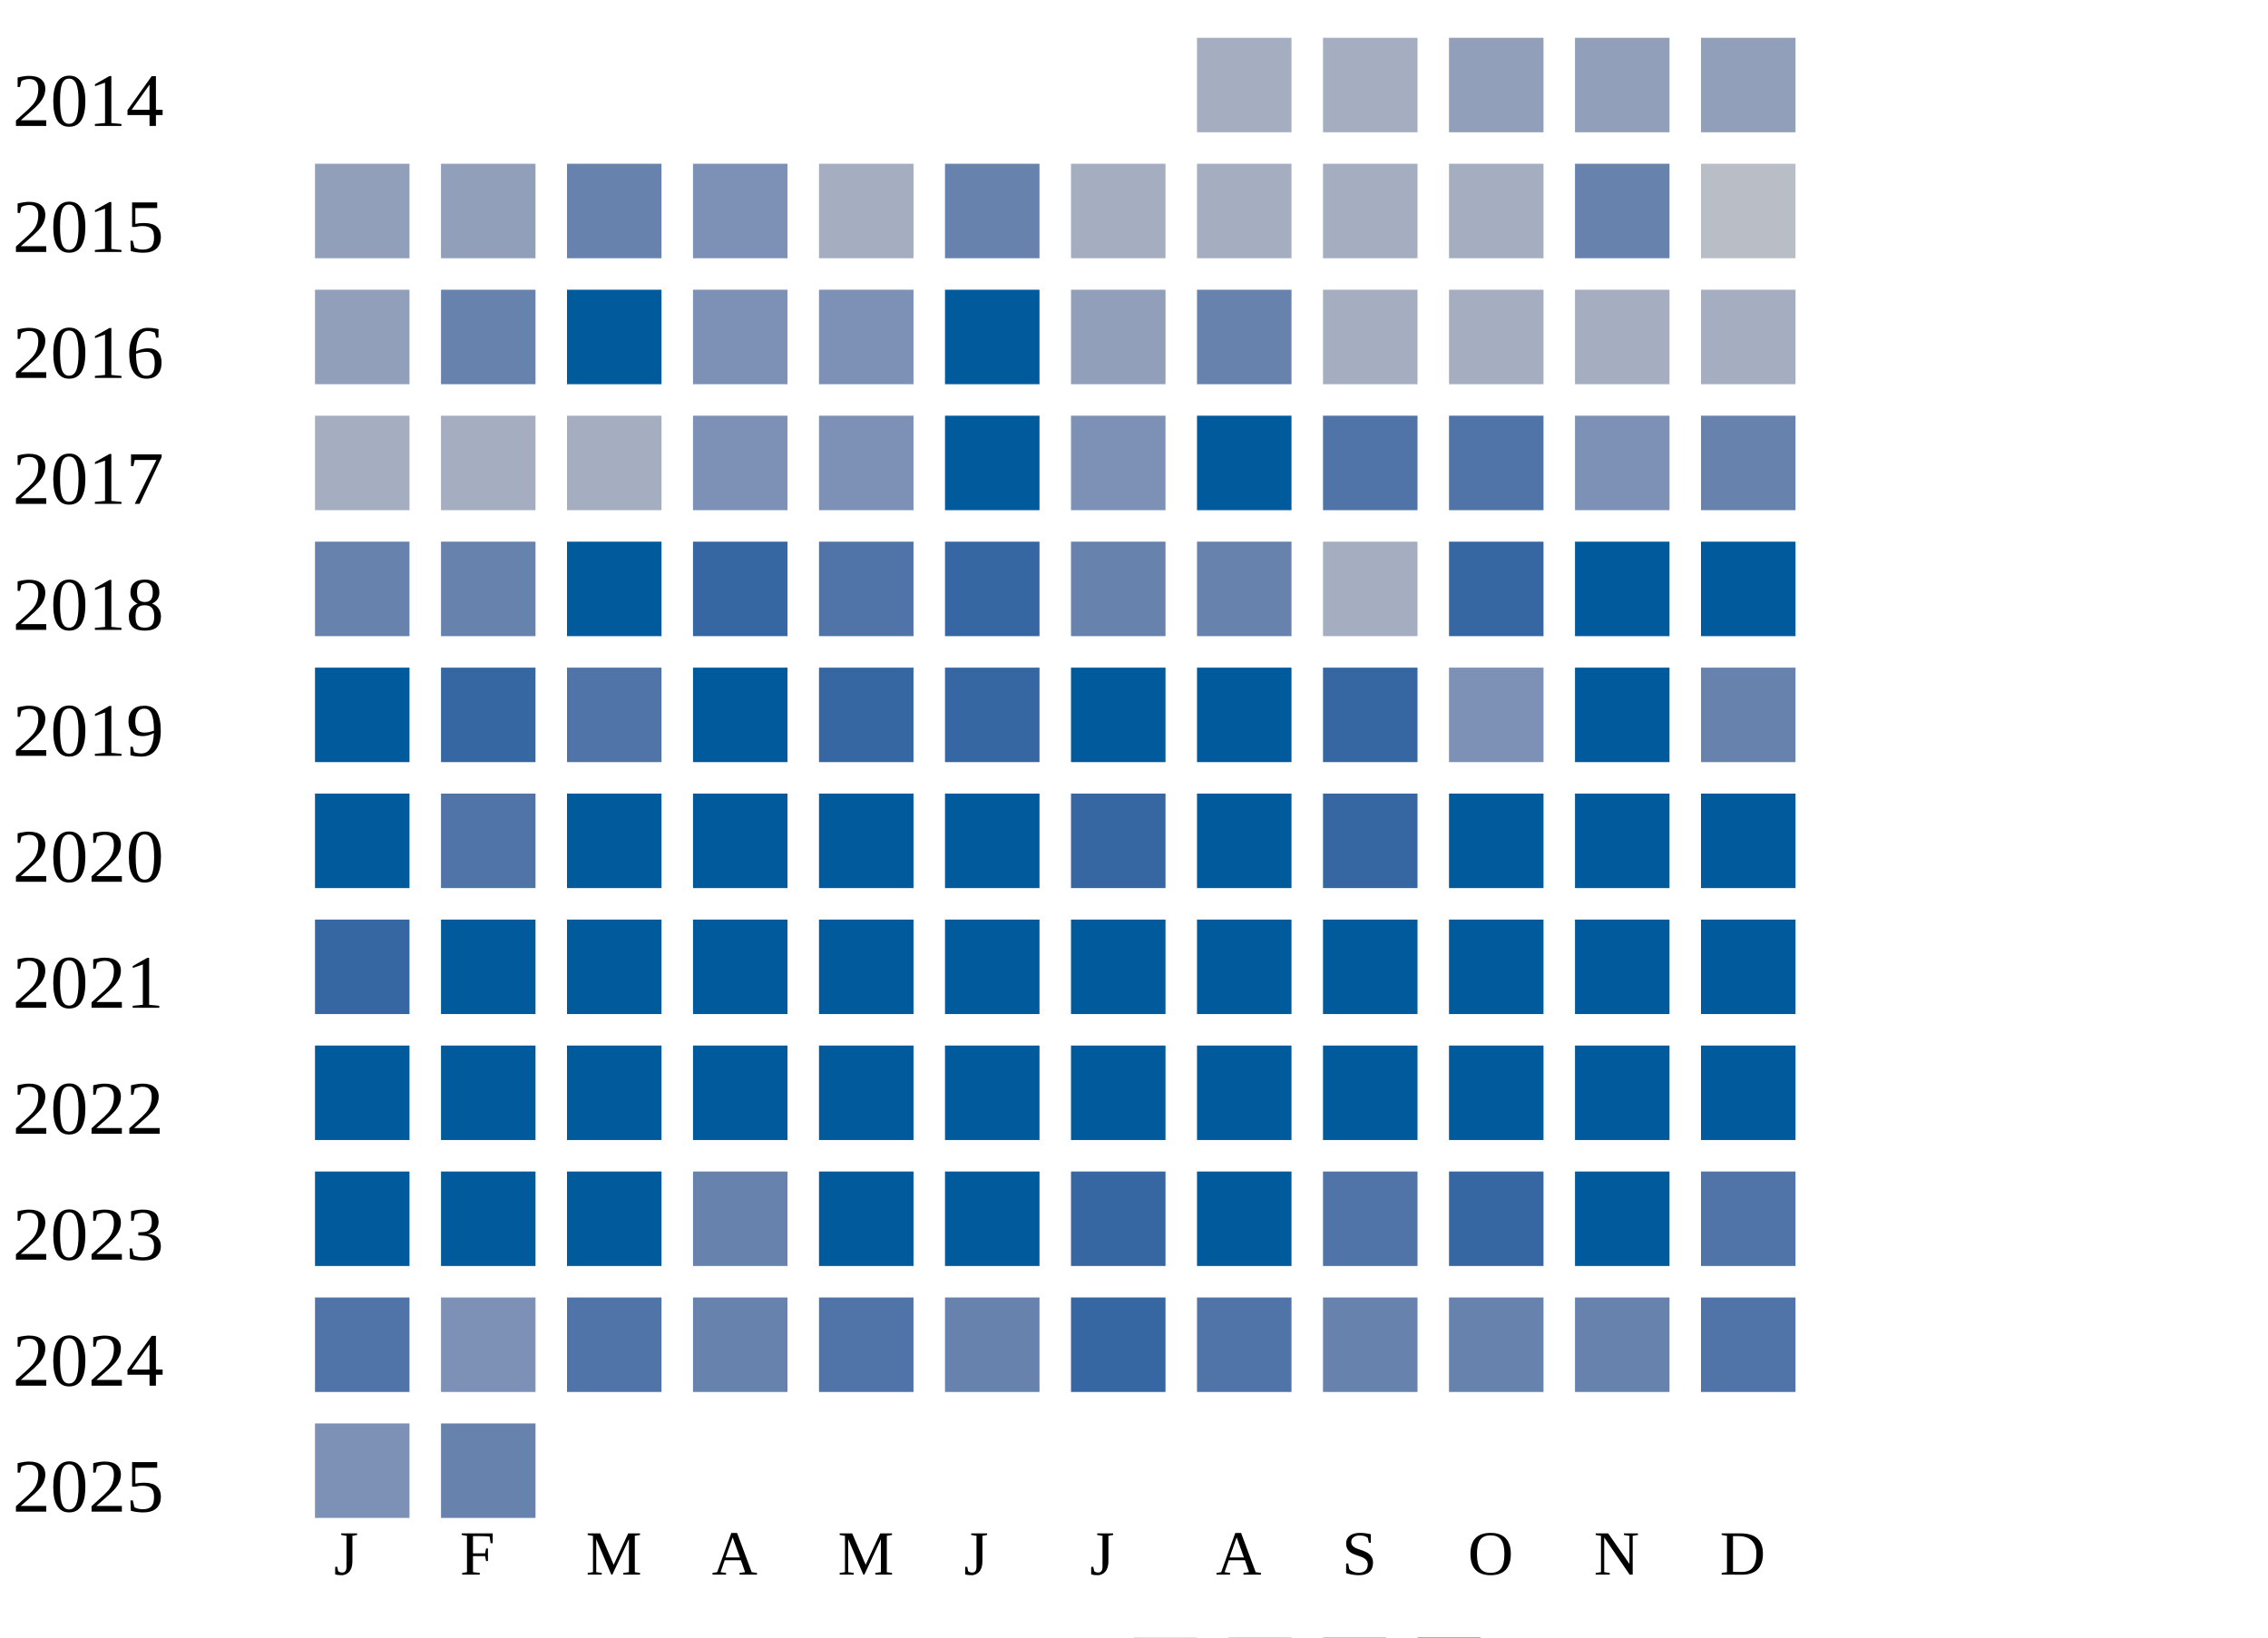
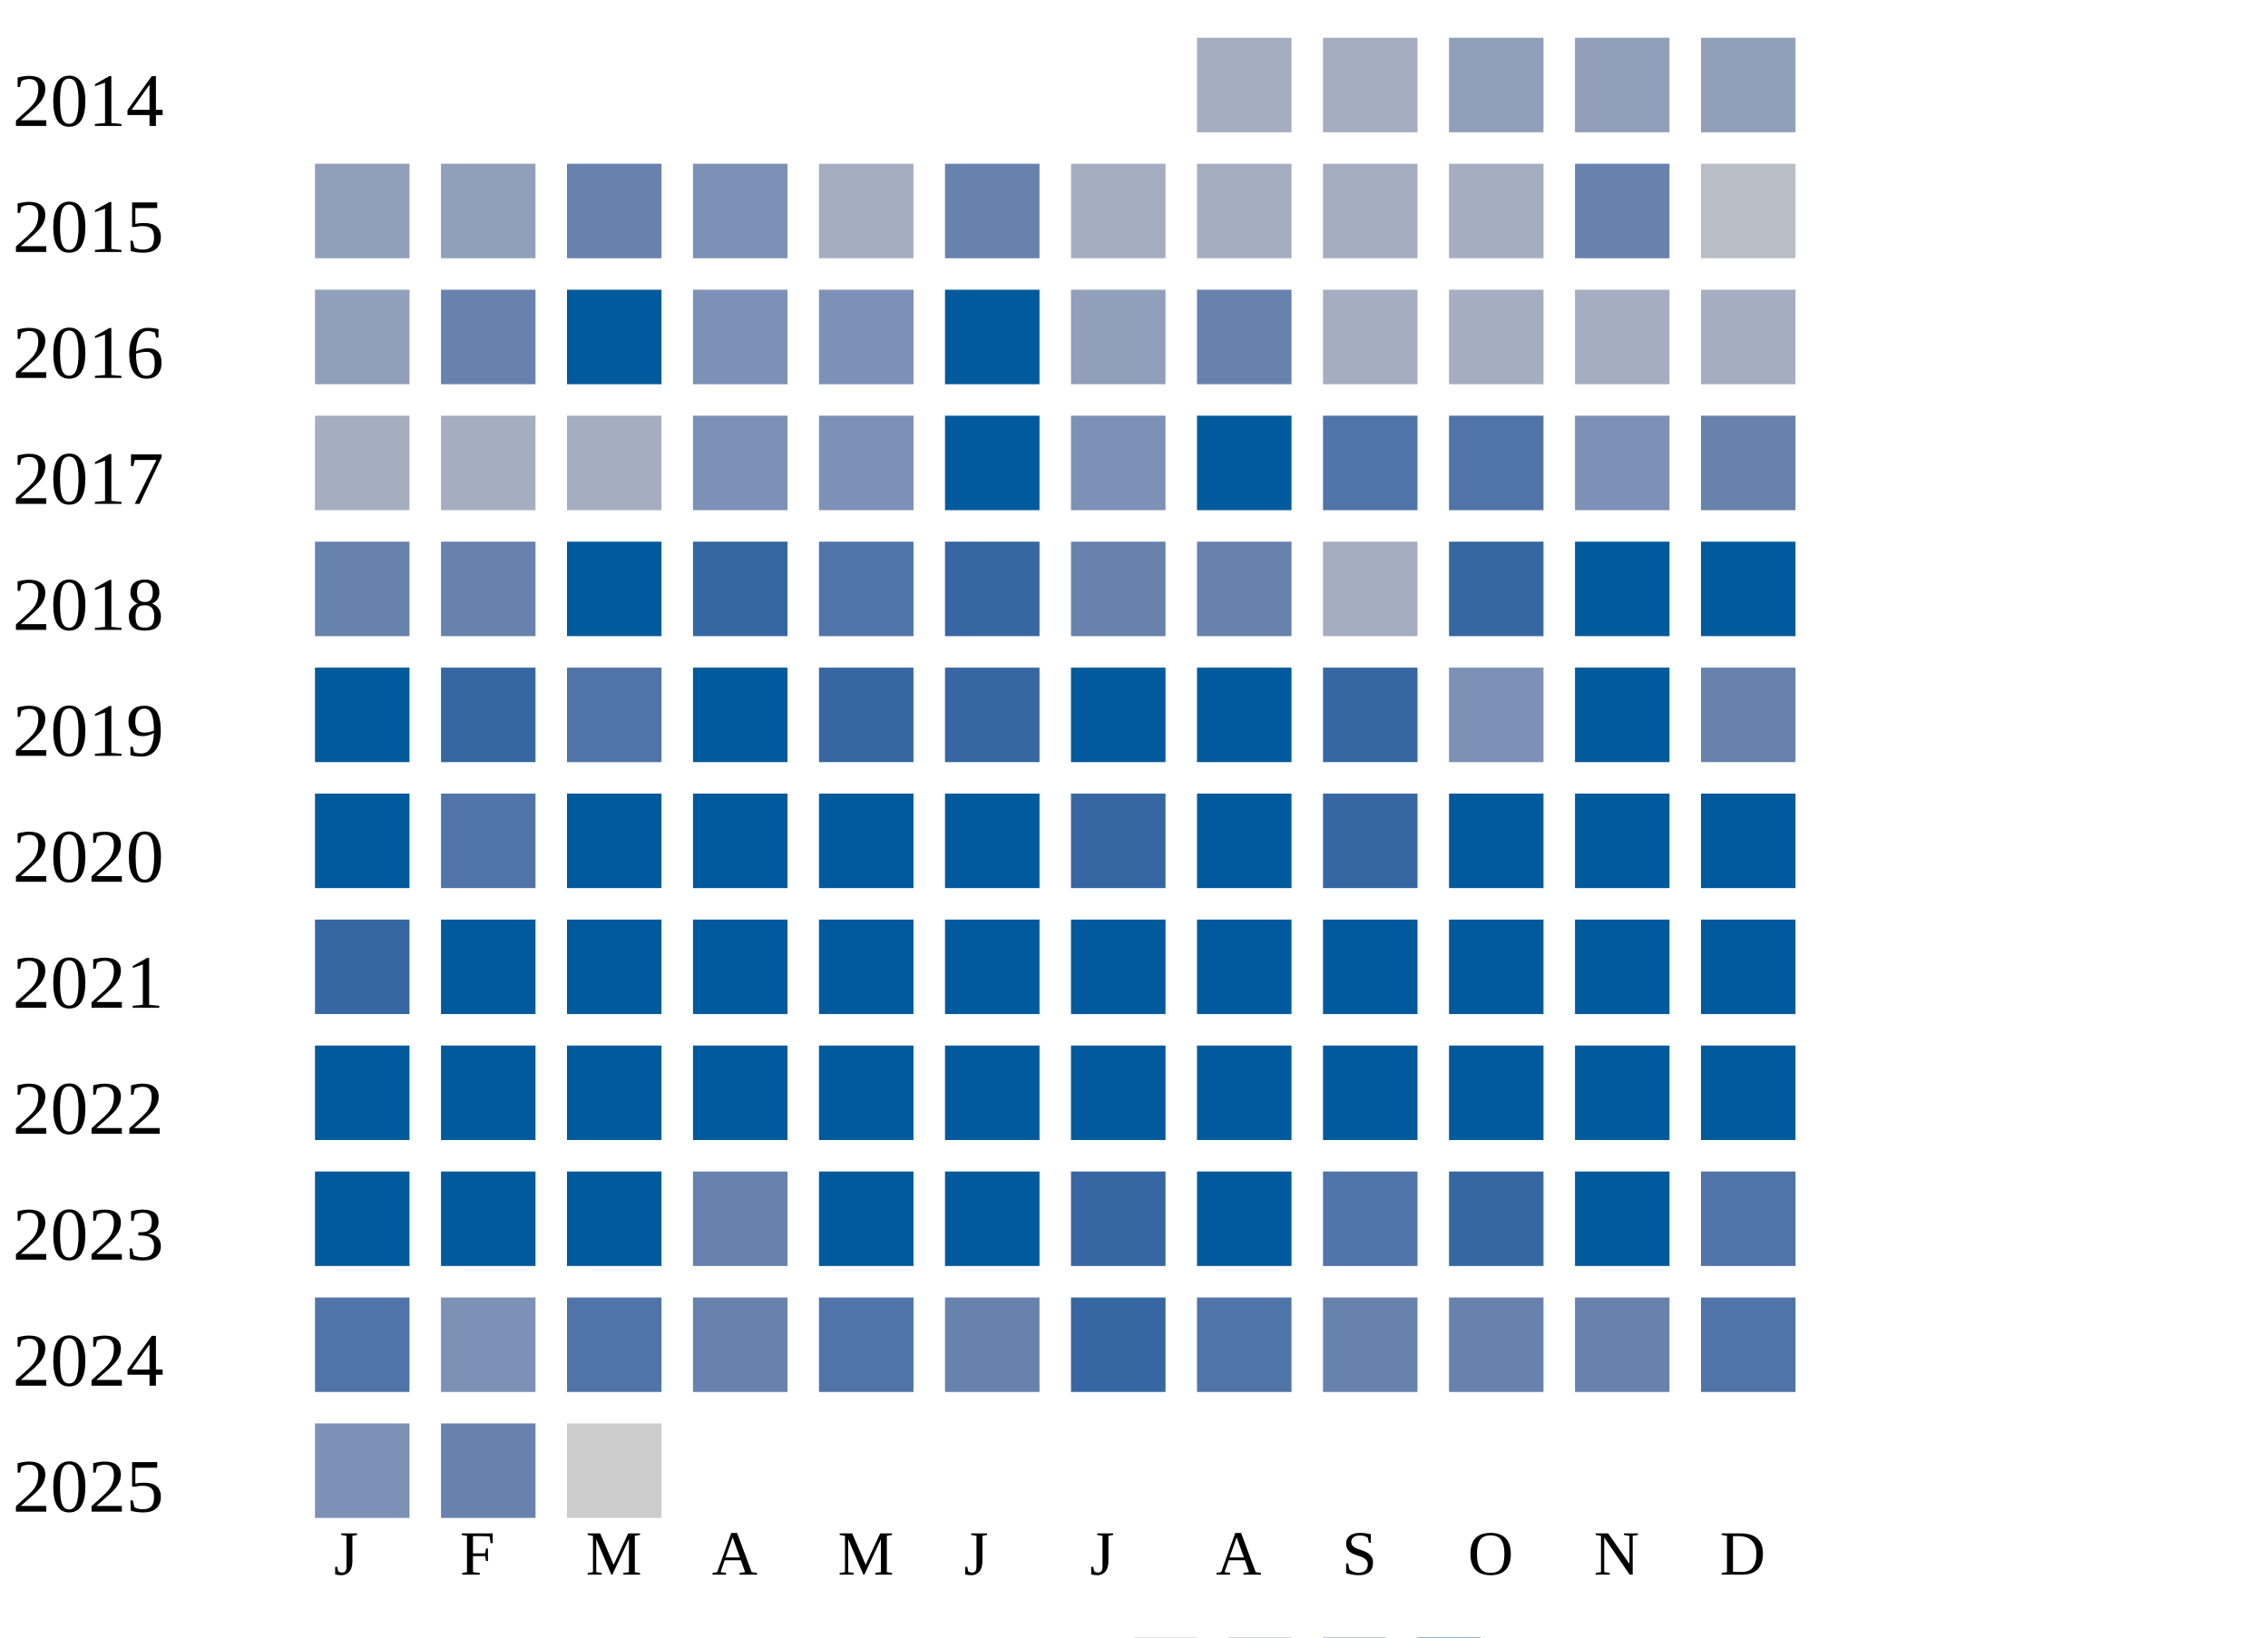
<svg xmlns="http://www.w3.org/2000/svg" width="360" height="260">
  <g transform="translate(0 0)">
    <text x="2" y="20">2014</text>
    <rect x="190" y="6" width="15" height="15" fill="#a5aec0" />
    <rect x="210" y="6" width="15" height="15" fill="#a5aec0" />
    <rect x="230" y="6" width="15" height="15" fill="#919fba" />
    <rect x="250" y="6" width="15" height="15" fill="#919fba" />
    <rect x="270" y="6" width="15" height="15" fill="#919fba" />
  </g>
  <g transform="translate(0 20)">
    <text x="2" y="20">2015</text>
    <rect x="50" y="6" width="15" height="15" fill="#919fba" />
    <rect x="70" y="6" width="15" height="15" fill="#919fba" />
    <rect x="90" y="6" width="15" height="15" fill="#6882ae" />
    <rect x="110" y="6" width="15" height="15" fill="#7d90b5" />
    <rect x="130" y="6" width="15" height="15" fill="#a5aec0" />
    <rect x="150" y="6" width="15" height="15" fill="#6882ae" />
    <rect x="170" y="6" width="15" height="15" fill="#a5aec0" />
    <rect x="190" y="6" width="15" height="15" fill="#a5aec0" />
    <rect x="210" y="6" width="15" height="15" fill="#a5aec0" />
    <rect x="230" y="6" width="15" height="15" fill="#a5aec0" />
    <rect x="250" y="6" width="15" height="15" fill="#6882ae" />
    <rect x="270" y="6" width="15" height="15" fill="#b9bdc6" />
  </g>
  <g transform="translate(0 40)">
    <text x="2" y="20">2016</text>
    <rect x="50" y="6" width="15" height="15" fill="#919fba" />
    <rect x="70" y="6" width="15" height="15" fill="#6882ae" />
    <rect x="90" y="6" width="15" height="15" fill="#005a9c" />
    <rect x="110" y="6" width="15" height="15" fill="#7d90b5" />
    <rect x="130" y="6" width="15" height="15" fill="#7d90b5" />
    <rect x="150" y="6" width="15" height="15" fill="#005a9c" />
    <rect x="170" y="6" width="15" height="15" fill="#919fba" />
    <rect x="190" y="6" width="15" height="15" fill="#6882ae" />
    <rect x="210" y="6" width="15" height="15" fill="#a5aec0" />
    <rect x="230" y="6" width="15" height="15" fill="#a5aec0" />
    <rect x="250" y="6" width="15" height="15" fill="#a5aec0" />
    <rect x="270" y="6" width="15" height="15" fill="#a5aec0" />
  </g>
  <g transform="translate(0 60)">
    <text x="2" y="20">2017</text>
    <rect x="50" y="6" width="15" height="15" fill="#a5aec0" />
    <rect x="70" y="6" width="15" height="15" fill="#a5aec0" />
    <rect x="90" y="6" width="15" height="15" fill="#a5aec0" />
    <rect x="110" y="6" width="15" height="15" fill="#7d90b5" />
    <rect x="130" y="6" width="15" height="15" fill="#7d90b5" />
    <rect x="150" y="6" width="15" height="15" fill="#005a9c" />
    <rect x="170" y="6" width="15" height="15" fill="#7d90b5" />
    <rect x="190" y="6" width="15" height="15" fill="#005a9c" />
    <rect x="210" y="6" width="15" height="15" fill="#5174a8" />
    <rect x="230" y="6" width="15" height="15" fill="#5174a8" />
    <rect x="250" y="6" width="15" height="15" fill="#7d90b5" />
    <rect x="270" y="6" width="15" height="15" fill="#6882ae" />
  </g>
  <g transform="translate(0 80)">
    <text x="2" y="20">2018</text>
    <rect x="50" y="6" width="15" height="15" fill="#6882ae" />
    <rect x="70" y="6" width="15" height="15" fill="#6882ae" />
    <rect x="90" y="6" width="15" height="15" fill="#005a9c" />
    <rect x="110" y="6" width="15" height="15" fill="#3667a2" />
    <rect x="130" y="6" width="15" height="15" fill="#5174a8" />
    <rect x="150" y="6" width="15" height="15" fill="#3667a2" />
    <rect x="170" y="6" width="15" height="15" fill="#6882ae" />
    <rect x="190" y="6" width="15" height="15" fill="#6882ae" />
    <rect x="210" y="6" width="15" height="15" fill="#a5aec0" />
    <rect x="230" y="6" width="15" height="15" fill="#3667a2" />
    <rect x="250" y="6" width="15" height="15" fill="#005a9c" />
    <rect x="270" y="6" width="15" height="15" fill="#005a9c" />
  </g>
  <g transform="translate(0 100)">
    <text x="2" y="20">2019</text>
    <rect x="50" y="6" width="15" height="15" fill="#005a9c" />
    <rect x="70" y="6" width="15" height="15" fill="#3667a2" />
    <rect x="90" y="6" width="15" height="15" fill="#5174a8" />
    <rect x="110" y="6" width="15" height="15" fill="#005a9c" />
    <rect x="130" y="6" width="15" height="15" fill="#3667a2" />
    <rect x="150" y="6" width="15" height="15" fill="#3667a2" />
    <rect x="170" y="6" width="15" height="15" fill="#005a9c" />
    <rect x="190" y="6" width="15" height="15" fill="#005a9c" />
    <rect x="210" y="6" width="15" height="15" fill="#3667a2" />
    <rect x="230" y="6" width="15" height="15" fill="#7d90b5" />
    <rect x="250" y="6" width="15" height="15" fill="#005a9c" />
    <rect x="270" y="6" width="15" height="15" fill="#6882ae" />
  </g>
  <g transform="translate(0 120)">
    <text x="2" y="20">2020</text>
    <rect x="50" y="6" width="15" height="15" fill="#005a9c" />
    <rect x="70" y="6" width="15" height="15" fill="#5174a8" />
    <rect x="90" y="6" width="15" height="15" fill="#005a9c" />
    <rect x="110" y="6" width="15" height="15" fill="#005a9c" />
    <rect x="130" y="6" width="15" height="15" fill="#005a9c" />
    <rect x="150" y="6" width="15" height="15" fill="#005a9c" />
    <rect x="170" y="6" width="15" height="15" fill="#3667a2" />
    <rect x="190" y="6" width="15" height="15" fill="#005a9c" />
    <rect x="210" y="6" width="15" height="15" fill="#3667a2" />
    <rect x="230" y="6" width="15" height="15" fill="#005a9c" />
    <rect x="250" y="6" width="15" height="15" fill="#005a9c" />
    <rect x="270" y="6" width="15" height="15" fill="#005a9c" />
  </g>
  <g transform="translate(0 140)">
    <text x="2" y="20">2021</text>
    <rect x="50" y="6" width="15" height="15" fill="#3667a2" />
    <rect x="70" y="6" width="15" height="15" fill="#005a9c" />
    <rect x="90" y="6" width="15" height="15" fill="#005a9c" />
    <rect x="110" y="6" width="15" height="15" fill="#005a9c" />
    <rect x="130" y="6" width="15" height="15" fill="#005a9c" />
    <rect x="150" y="6" width="15" height="15" fill="#005a9c" />
    <rect x="170" y="6" width="15" height="15" fill="#005a9c" />
    <rect x="190" y="6" width="15" height="15" fill="#005a9c" />
    <rect x="210" y="6" width="15" height="15" fill="#005a9c" />
    <rect x="230" y="6" width="15" height="15" fill="#005a9c" />
    <rect x="250" y="6" width="15" height="15" fill="#005a9c" />
    <rect x="270" y="6" width="15" height="15" fill="#005a9c" />
  </g>
  <g transform="translate(0 160)">
    <text x="2" y="20">2022</text>
    <rect x="50" y="6" width="15" height="15" fill="#005a9c" />
    <rect x="70" y="6" width="15" height="15" fill="#005a9c" />
    <rect x="90" y="6" width="15" height="15" fill="#005a9c" />
    <rect x="110" y="6" width="15" height="15" fill="#005a9c" />
    <rect x="130" y="6" width="15" height="15" fill="#005a9c" />
    <rect x="150" y="6" width="15" height="15" fill="#005a9c" />
    <rect x="170" y="6" width="15" height="15" fill="#005a9c" />
    <rect x="190" y="6" width="15" height="15" fill="#005a9c" />
    <rect x="210" y="6" width="15" height="15" fill="#005a9c" />
    <rect x="230" y="6" width="15" height="15" fill="#005a9c" />
    <rect x="250" y="6" width="15" height="15" fill="#005a9c" />
    <rect x="270" y="6" width="15" height="15" fill="#005a9c" />
  </g>
  <g transform="translate(0 180)">
    <text x="2" y="20">2023</text>
    <rect x="50" y="6" width="15" height="15" fill="#005a9c" />
    <rect x="70" y="6" width="15" height="15" fill="#005a9c" />
    <rect x="90" y="6" width="15" height="15" fill="#005a9c" />
    <rect x="110" y="6" width="15" height="15" fill="#6882ae" />
    <rect x="130" y="6" width="15" height="15" fill="#005a9c" />
    <rect x="150" y="6" width="15" height="15" fill="#005a9c" />
    <rect x="170" y="6" width="15" height="15" fill="#3667a2" />
    <rect x="190" y="6" width="15" height="15" fill="#005a9c" />
    <rect x="210" y="6" width="15" height="15" fill="#5174a8" />
    <rect x="230" y="6" width="15" height="15" fill="#3667a2" />
    <rect x="250" y="6" width="15" height="15" fill="#005a9c" />
    <rect x="270" y="6" width="15" height="15" fill="#5174a8" />
  </g>
  <g transform="translate(0 200)">
    <text x="2" y="20">2024</text>
    <rect x="50" y="6" width="15" height="15" fill="#5174a8" />
    <rect x="70" y="6" width="15" height="15" fill="#7d90b5" />
    <rect x="90" y="6" width="15" height="15" fill="#5174a8" />
    <rect x="110" y="6" width="15" height="15" fill="#6882ae" />
    <rect x="130" y="6" width="15" height="15" fill="#5174a8" />
    <rect x="150" y="6" width="15" height="15" fill="#6882ae" />
    <rect x="170" y="6" width="15" height="15" fill="#3667a2" />
    <rect x="190" y="6" width="15" height="15" fill="#5174a8" />
    <rect x="210" y="6" width="15" height="15" fill="#6882ae" />
    <rect x="230" y="6" width="15" height="15" fill="#6882ae" />
    <rect x="250" y="6" width="15" height="15" fill="#6882ae" />
    <rect x="270" y="6" width="15" height="15" fill="#5174a8" />
  </g>
  <g transform="translate(0 220)">
    <text x="2" y="20">2025</text>
    <rect x="50" y="6" width="15" height="15" fill="#7d90b5" />
    <rect x="70" y="6" width="15" height="15" fill="#6882ae" />
+     <rect x="90" y="6" width="15" height="15" fill="#cccccc" />
  </g>
  <text style="font-size: 10px; text-align: center" x="53" y="250">J</text>
  <text style="font-size: 10px; text-align: center" x="73" y="250">F</text>
  <text style="font-size: 10px; text-align: center" x="93" y="250">M</text>
  <text style="font-size: 10px; text-align: center" x="113" y="250">A</text>
  <text style="font-size: 10px; text-align: center" x="133" y="250">M</text>
  <text style="font-size: 10px; text-align: center" x="153" y="250">J</text>
  <text style="font-size: 10px; text-align: center" x="173" y="250">J</text>
  <text style="font-size: 10px; text-align: center" x="193" y="250">A</text>
  <text style="font-size: 10px; text-align: center" x="213" y="250">S</text>
  <text style="font-size: 10px; text-align: center" x="233" y="250">O</text>
  <text style="font-size: 10px; text-align: center" x="253" y="250">N</text>
  <text style="font-size: 10px; text-align: center" x="273" y="250">D</text>
  <text style="font-size: 10px;" x="155" y="269">Less</text>
  <rect fill="#b9bdc6" width="10" height="10" x="180" y="260" />
  <rect fill="#919fba" width="10" height="10" x="195" y="260" />
  <rect fill="#6882ae" width="10" height="10" x="210" y="260" />
  <rect fill="#005a9c" width="10" height="10" x="225" y="260" />
  <text x="240" y="269" style="font-size: 10px;">More</text>
</svg>
